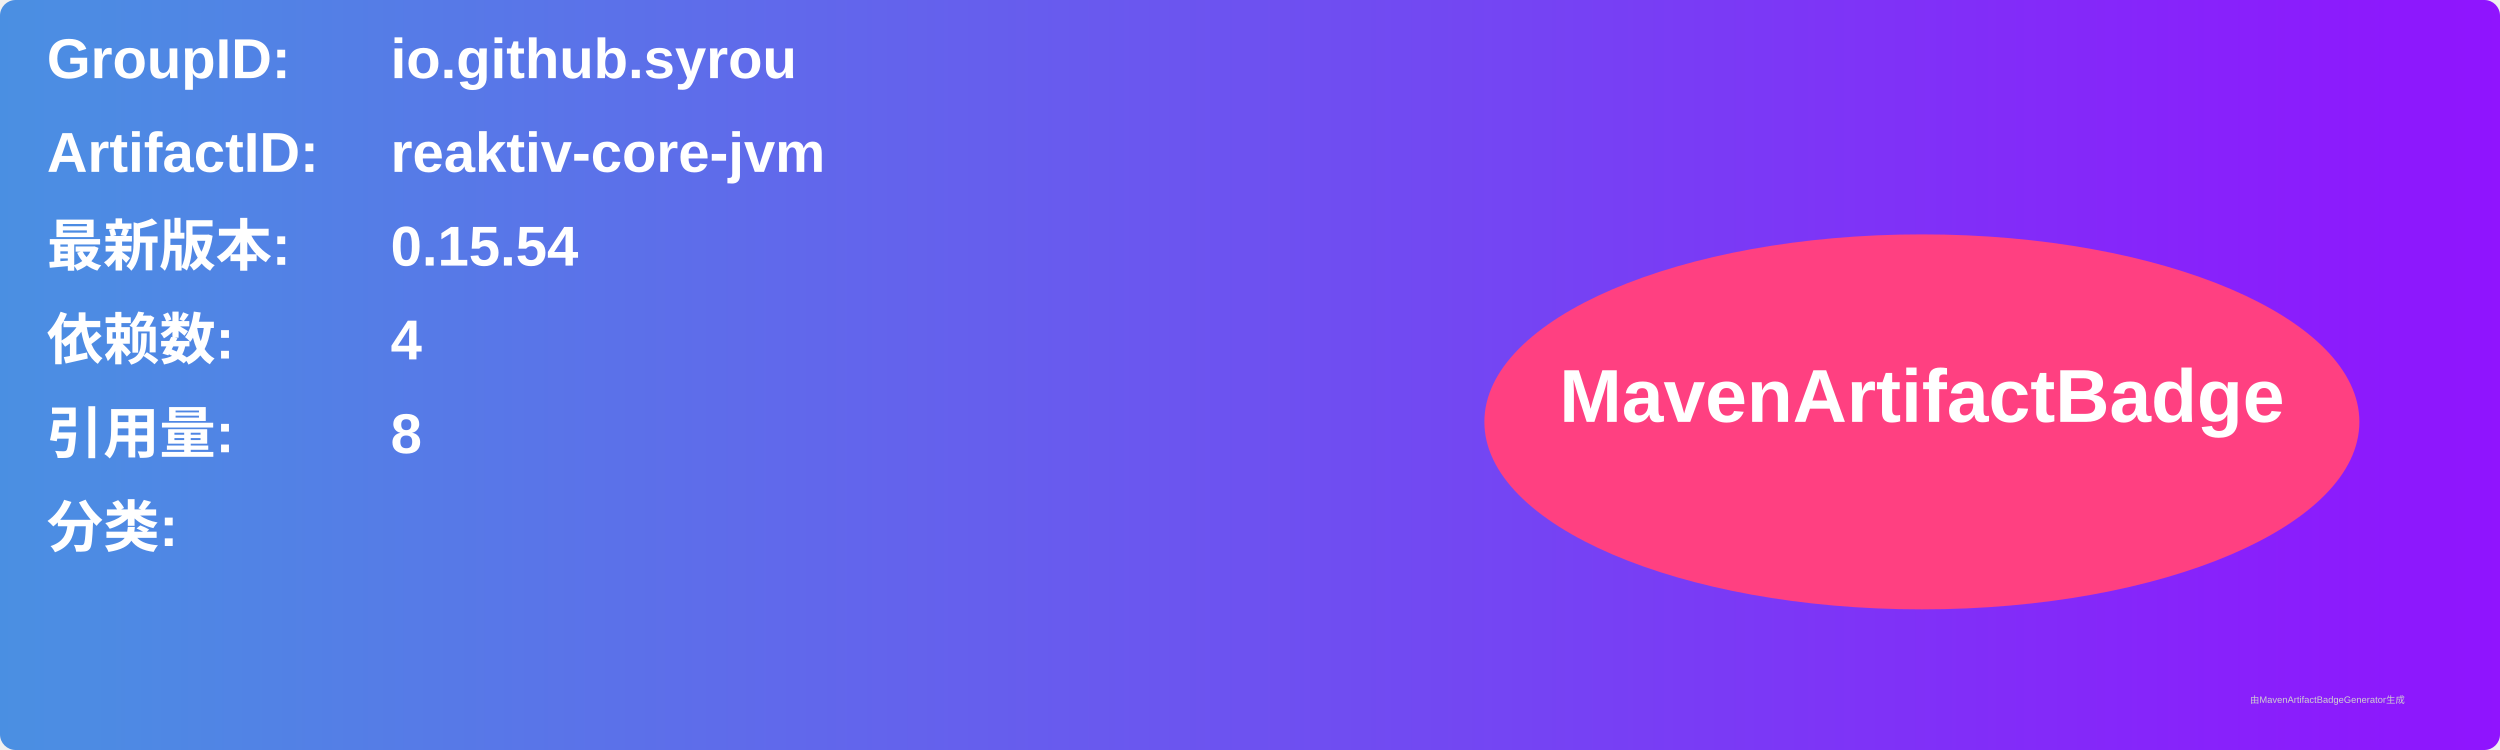
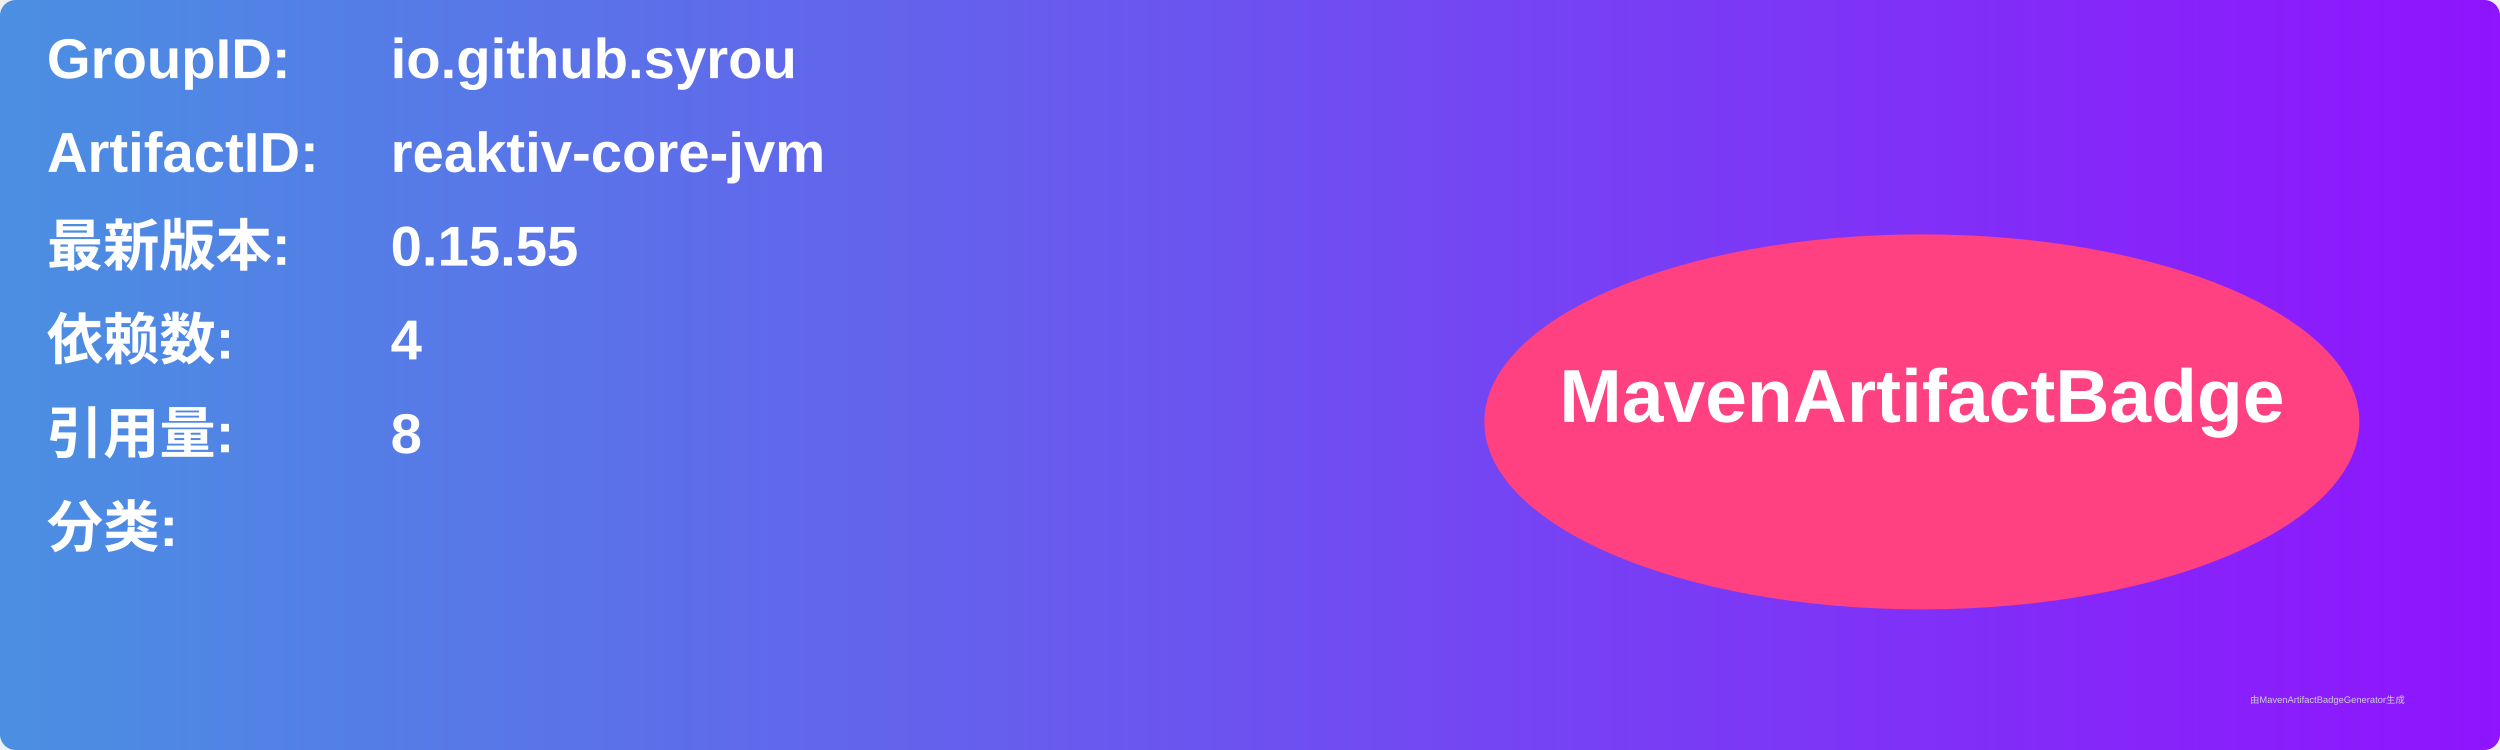
<svg xmlns="http://www.w3.org/2000/svg" width="800" height="240" viewBox="0 0 800 240">
  <linearGradient id="grad" x1="0%" y1="0%" x2="100%" y2="0%">
    <stop offset="0%" stop-color="#4a90e2" />
    <stop offset="100%" stop-color="#9013fe" />
  </linearGradient>
  <rect width="100%" height="100%" rx="5" ry="5" fill="url(#grad)" />
  <g transform="translate(15, 15)">
    <text x="0" y="10" font-family="Arial" font-size="18" fill="white" font-weight="bold" width="260">GroupID:</text>
    <text x="110" y="10" font-family="Arial" font-size="18" fill="white" font-weight="bold" width="460">io.github.syrou</text>
    <text x="0" y="40" font-family="Arial" font-size="18" fill="white" font-weight="bold" width="260">ArtifactID:</text>
    <text x="110" y="40" font-family="Arial" font-size="18" fill="white" font-weight="bold" width="460">reaktiv-core-jvm</text>
    <text x="0" y="70" font-family="Arial" font-size="18" fill="white" font-weight="bold">最新版本:</text>
    <text x="110" y="70" font-family="Arial" font-size="18" fill="white" font-weight="bold">
-       <tspan font-weight="bold">0.15.54</tspan>
+       <tspan font-weight="bold">0.15.55</tspan>
    </text>
    <text x="0" y="100" font-family="Arial" font-size="18" fill="white" font-weight="bold">依赖数: </text>
    <text x="110" y="100" font-family="Arial" font-size="18" fill="white">
      <tspan font-weight="bold">4</tspan>
    </text>
    <text x="0" y="130" font-family="Arial" font-size="18" fill="white" font-weight="bold">引用量: </text>
    <text x="110" y="130" font-family="Arial" font-size="18" fill="white">
      <tspan font-weight="bold">8</tspan>
    </text>
    <text x="0" y="160" font-family="Arial" font-size="18" fill="white" font-weight="bold">分类:</text>
    <text x="10" y="190" font-family="Arial" font-size="10" fill="white">
      <tspan font-weight="bold" />
    </text>
    <ellipse cx="600" cy="120" rx="140" ry="60" fill="#ff4081" />
    <text x="600" y="120" text-anchor="middle" font-family="Arial" font-size="24" fill="white" font-weight="bold">MavenArtifactBadge</text>
  </g>
  <text x="720" y="225" font-family="Arial" font-size="3" fill="#d0d0d0">由MavenArtifactBadgeGenerator生成</text>
</svg>
